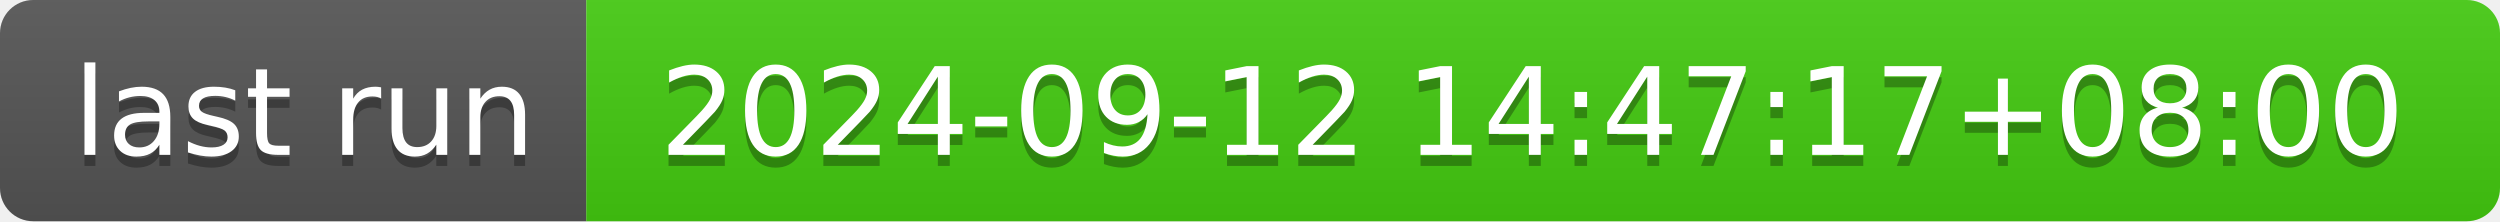
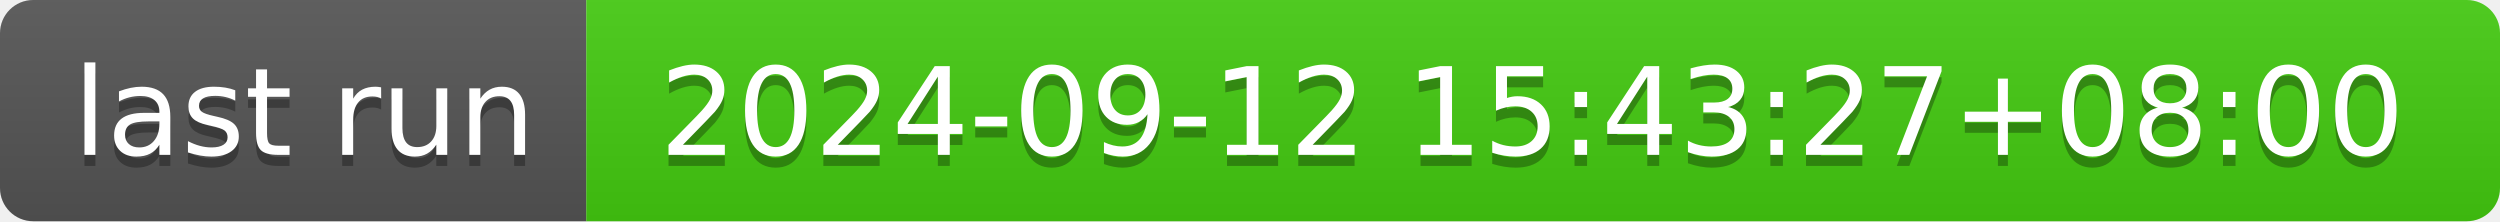
- <svg xmlns="http://www.w3.org/2000/svg" width="226" height="20" role="img" aria-label="last run: 2024-09-12 14:47:17+08:00">
+ <svg xmlns="http://www.w3.org/2000/svg" width="226" height="20" role="img" aria-label="last run: 2024-09-12 15:43:27+08:00">
  <linearGradient id="s" x2="0" y2="100%">
    <stop offset="0" stop-color="#bbb" stop-opacity=".1" />
    <stop offset="1" stop-opacity=".1" />
  </linearGradient>
  <clipPath id="r">
    <rect width="226" height="20" rx="3" fill="#fff" />
  </clipPath>
  <g clip-path="url(#r)">
    <rect width="53" height="20" fill="#555" />
    <rect x="53" width="173" height="20" fill="#4c1" />
    <rect width="226" height="20" fill="url(#s)" />
  </g>
  <g fill="#fff" text-anchor="middle" font-family="Verdana,Geneva,DejaVu Sans,sans-serif" text-rendering="geometricPrecision" font-size="110">
    <text aria-hidden="true" x="275" y="150" fill="#010101" fill-opacity=".3" transform="scale(.1)" textLength="430">last run</text>
    <text x="275" y="140" transform="scale(.1)" fill="#fff" textLength="430">last run</text>
-     <text aria-hidden="true" x="1385" y="150" fill="#010101" fill-opacity=".3" transform="scale(.1)" textLength="1630">2024-09-12 14:47:17+08:00</text>
-     <text x="1385" y="140" transform="scale(.1)" fill="#fff" textLength="1630">2024-09-12 14:47:17+08:00</text>
+     <text aria-hidden="true" x="1385" y="150" fill="#010101" fill-opacity=".3" transform="scale(.1)" textLength="1630">2024-09-12 15:43:27+08:00</text>
+     <text x="1385" y="140" transform="scale(.1)" fill="#fff" textLength="1630">2024-09-12 15:43:27+08:00</text>
  </g>
</svg>
